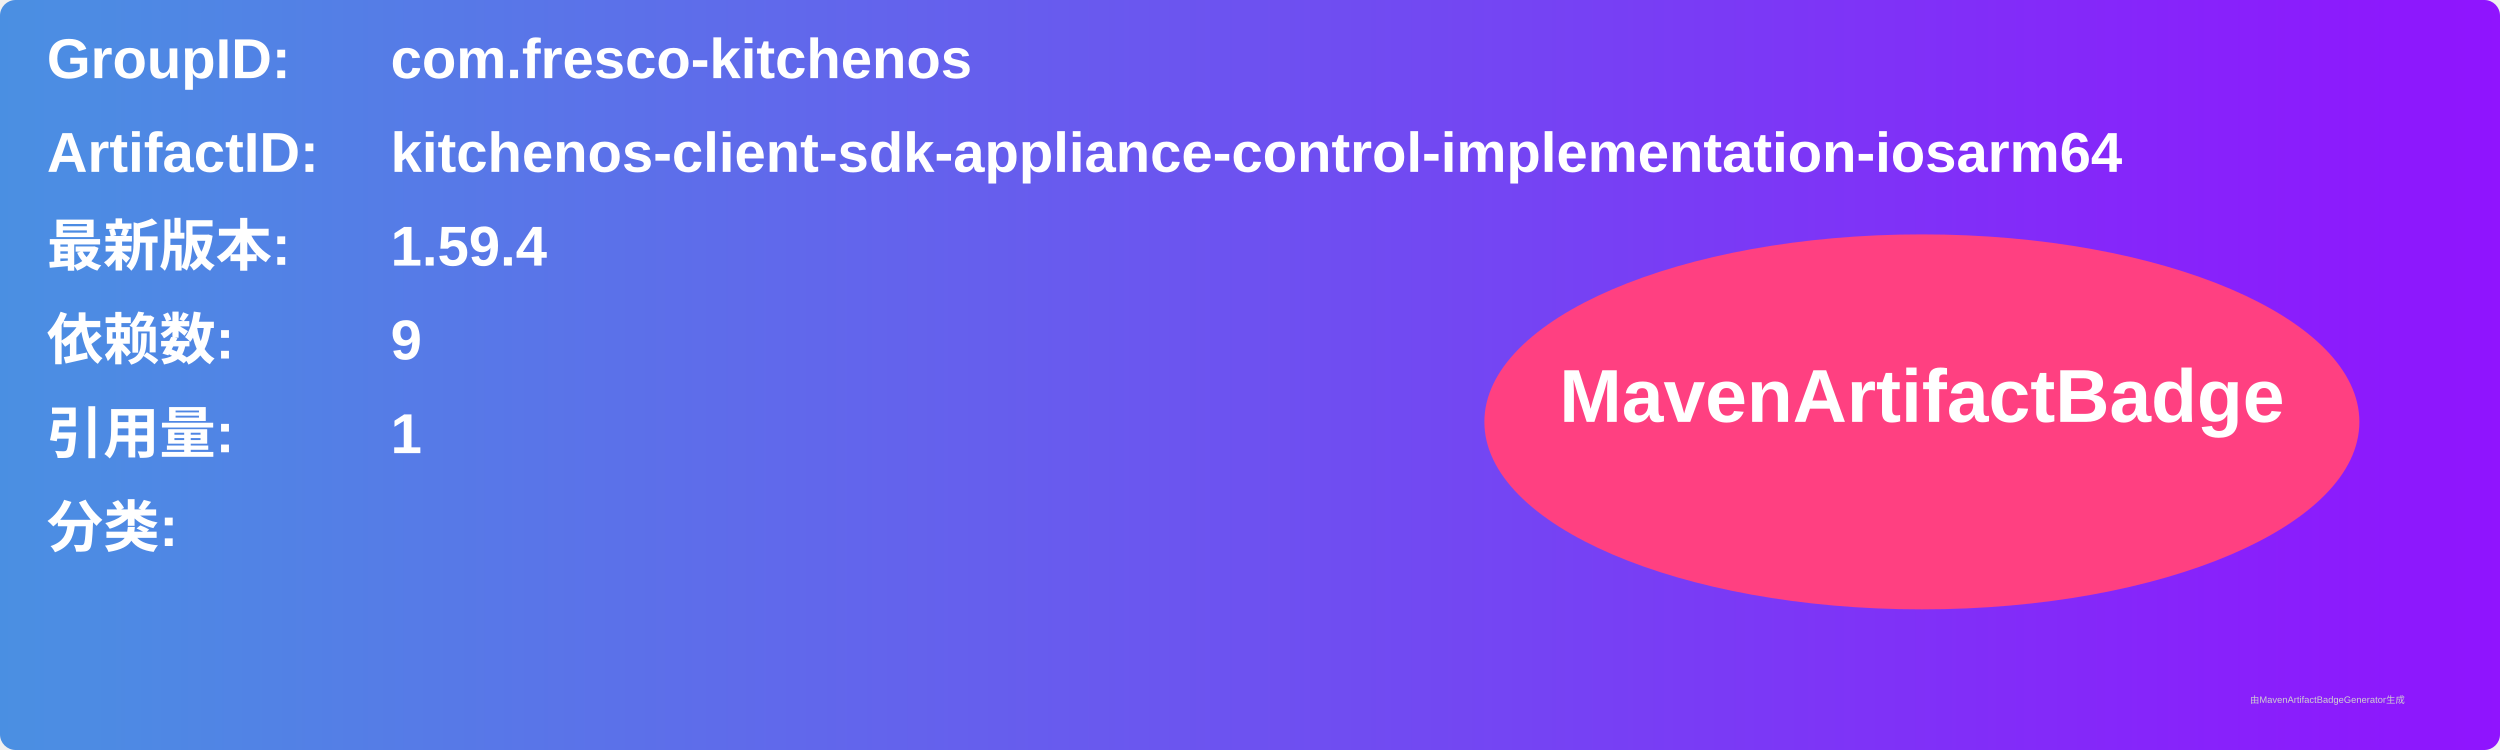
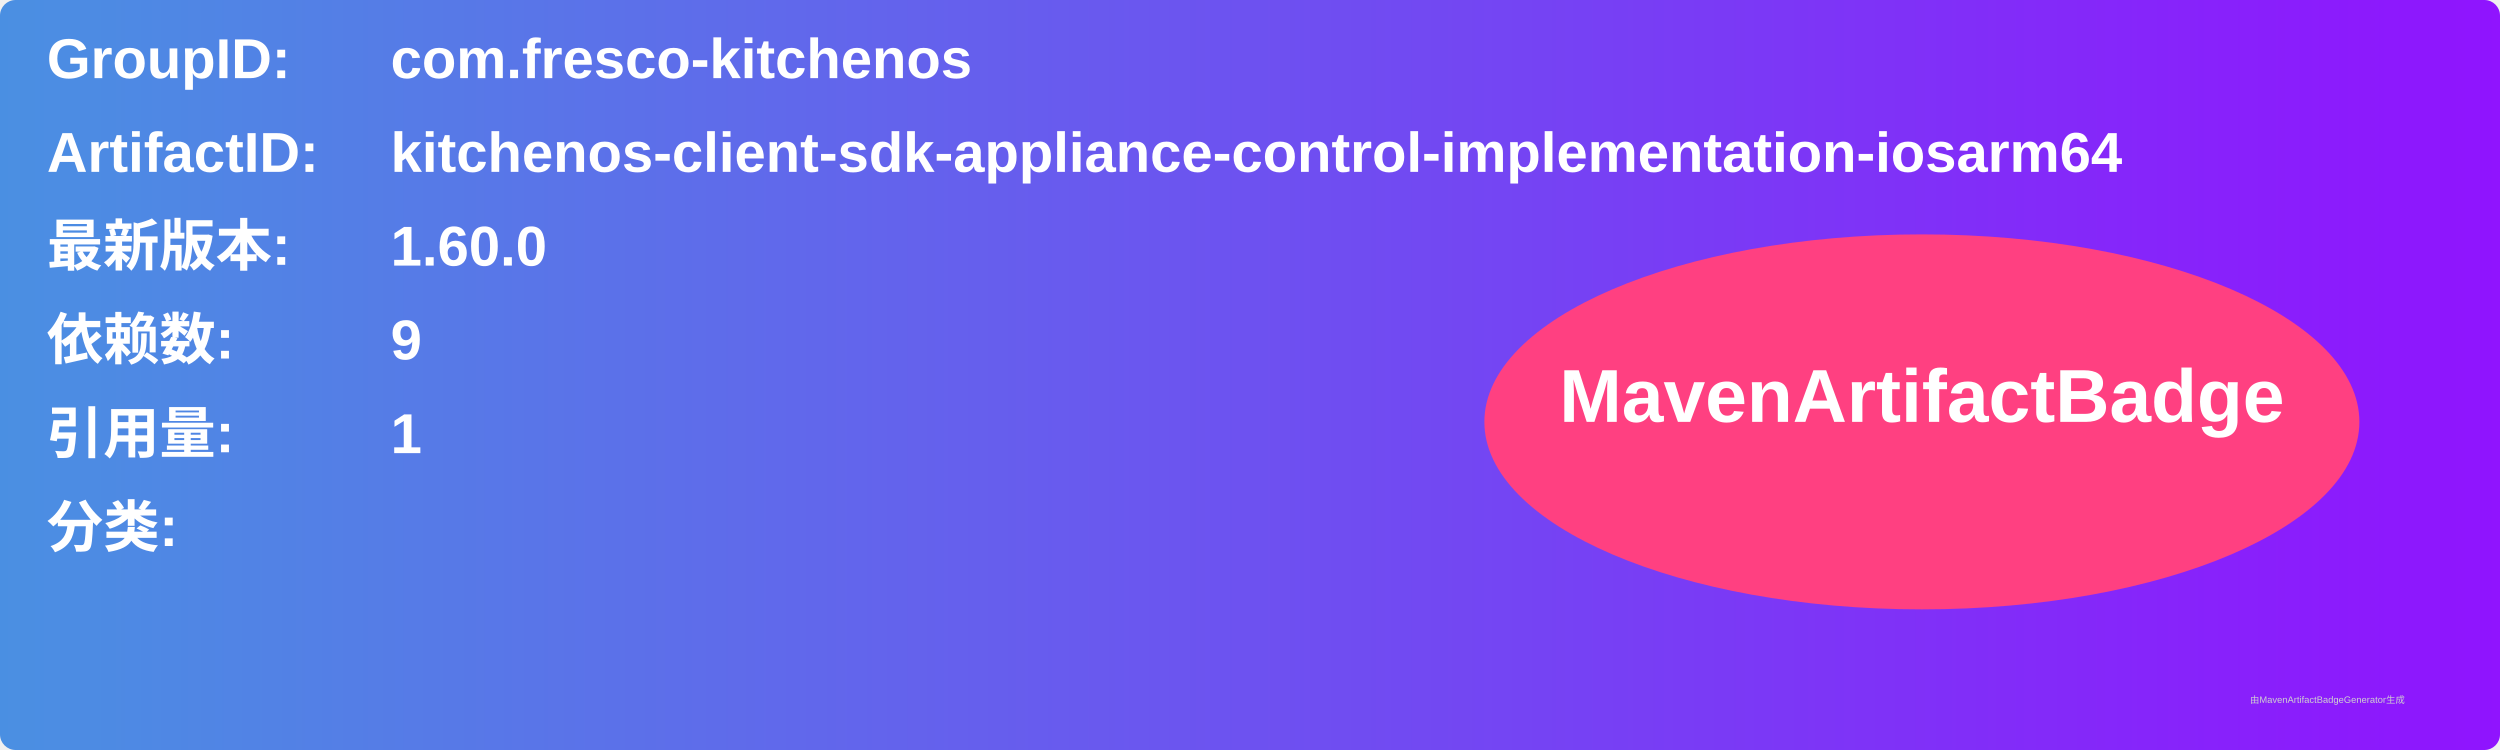
<svg xmlns="http://www.w3.org/2000/svg" width="800" height="240" viewBox="0 0 800 240">
  <linearGradient id="grad" x1="0%" y1="0%" x2="100%" y2="0%">
    <stop offset="0%" stop-color="#4a90e2" />
    <stop offset="100%" stop-color="#9013fe" />
  </linearGradient>
  <rect width="100%" height="100%" rx="5" ry="5" fill="url(#grad)" />
  <g transform="translate(15, 15)">
    <text x="0" y="10" font-family="Arial" font-size="18" fill="white" font-weight="bold" width="260">GroupID:</text>
    <text x="110" y="10" font-family="Arial" font-size="18" fill="white" font-weight="bold" width="460">com.fresco-kitchenos</text>
    <text x="0" y="40" font-family="Arial" font-size="18" fill="white" font-weight="bold" width="260">ArtifactID:</text>
    <text x="110" y="40" font-family="Arial" font-size="18" fill="white" font-weight="bold" width="460">kitchenos-client-sdk-appliance-control-implementation-iosarm64</text>
    <text x="0" y="70" font-family="Arial" font-size="18" fill="white" font-weight="bold">最新版本:</text>
    <text x="110" y="70" font-family="Arial" font-size="18" fill="white" font-weight="bold">
-       <tspan font-weight="bold">1.59.4</tspan>
+       <tspan font-weight="bold">1.60.0</tspan>
    </text>
    <text x="0" y="100" font-family="Arial" font-size="18" fill="white" font-weight="bold">依赖数: </text>
    <text x="110" y="100" font-family="Arial" font-size="18" fill="white">
      <tspan font-weight="bold">9</tspan>
    </text>
    <text x="0" y="130" font-family="Arial" font-size="18" fill="white" font-weight="bold">引用量: </text>
    <text x="110" y="130" font-family="Arial" font-size="18" fill="white">
      <tspan font-weight="bold">1</tspan>
    </text>
    <text x="0" y="160" font-family="Arial" font-size="18" fill="white" font-weight="bold">分类:</text>
    <text x="10" y="190" font-family="Arial" font-size="10" fill="white">
      <tspan font-weight="bold" />
    </text>
    <ellipse cx="600" cy="120" rx="140" ry="60" fill="#ff4081" />
    <text x="600" y="120" text-anchor="middle" font-family="Arial" font-size="24" fill="white" font-weight="bold">MavenArtifactBadge</text>
  </g>
  <text x="720" y="225" font-family="Arial" font-size="3" fill="#d0d0d0">由MavenArtifactBadgeGenerator生成</text>
</svg>
